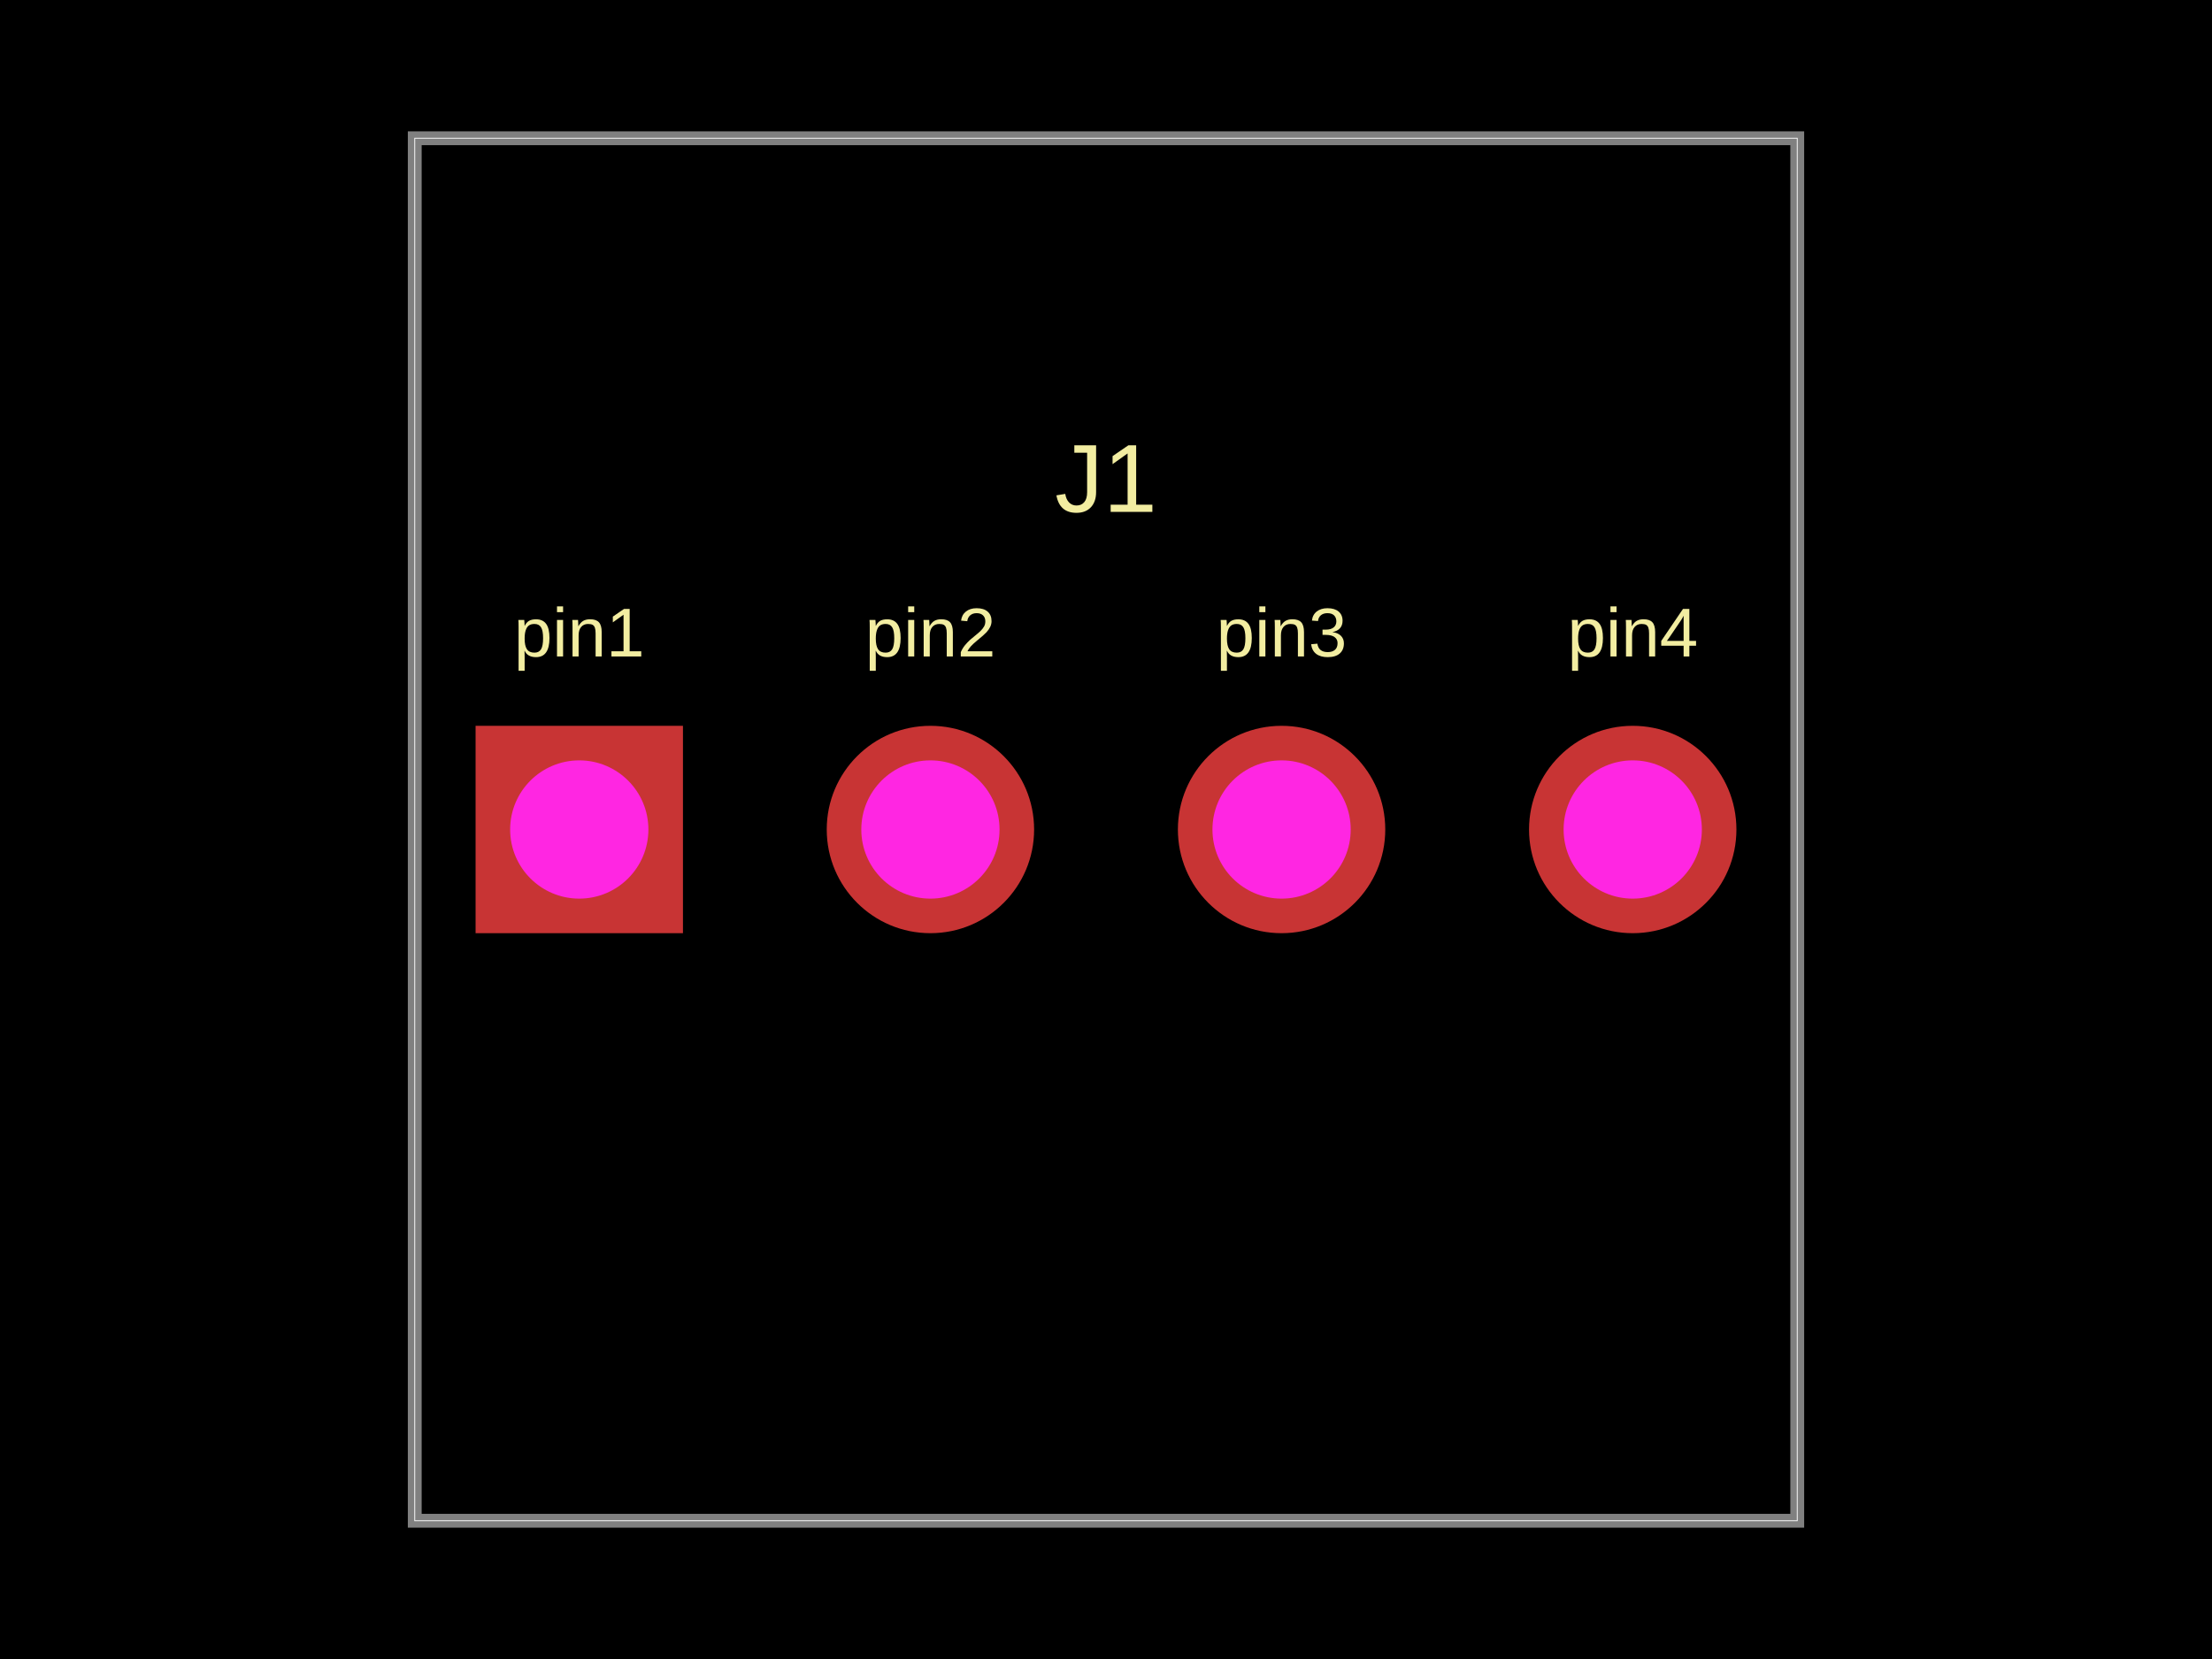
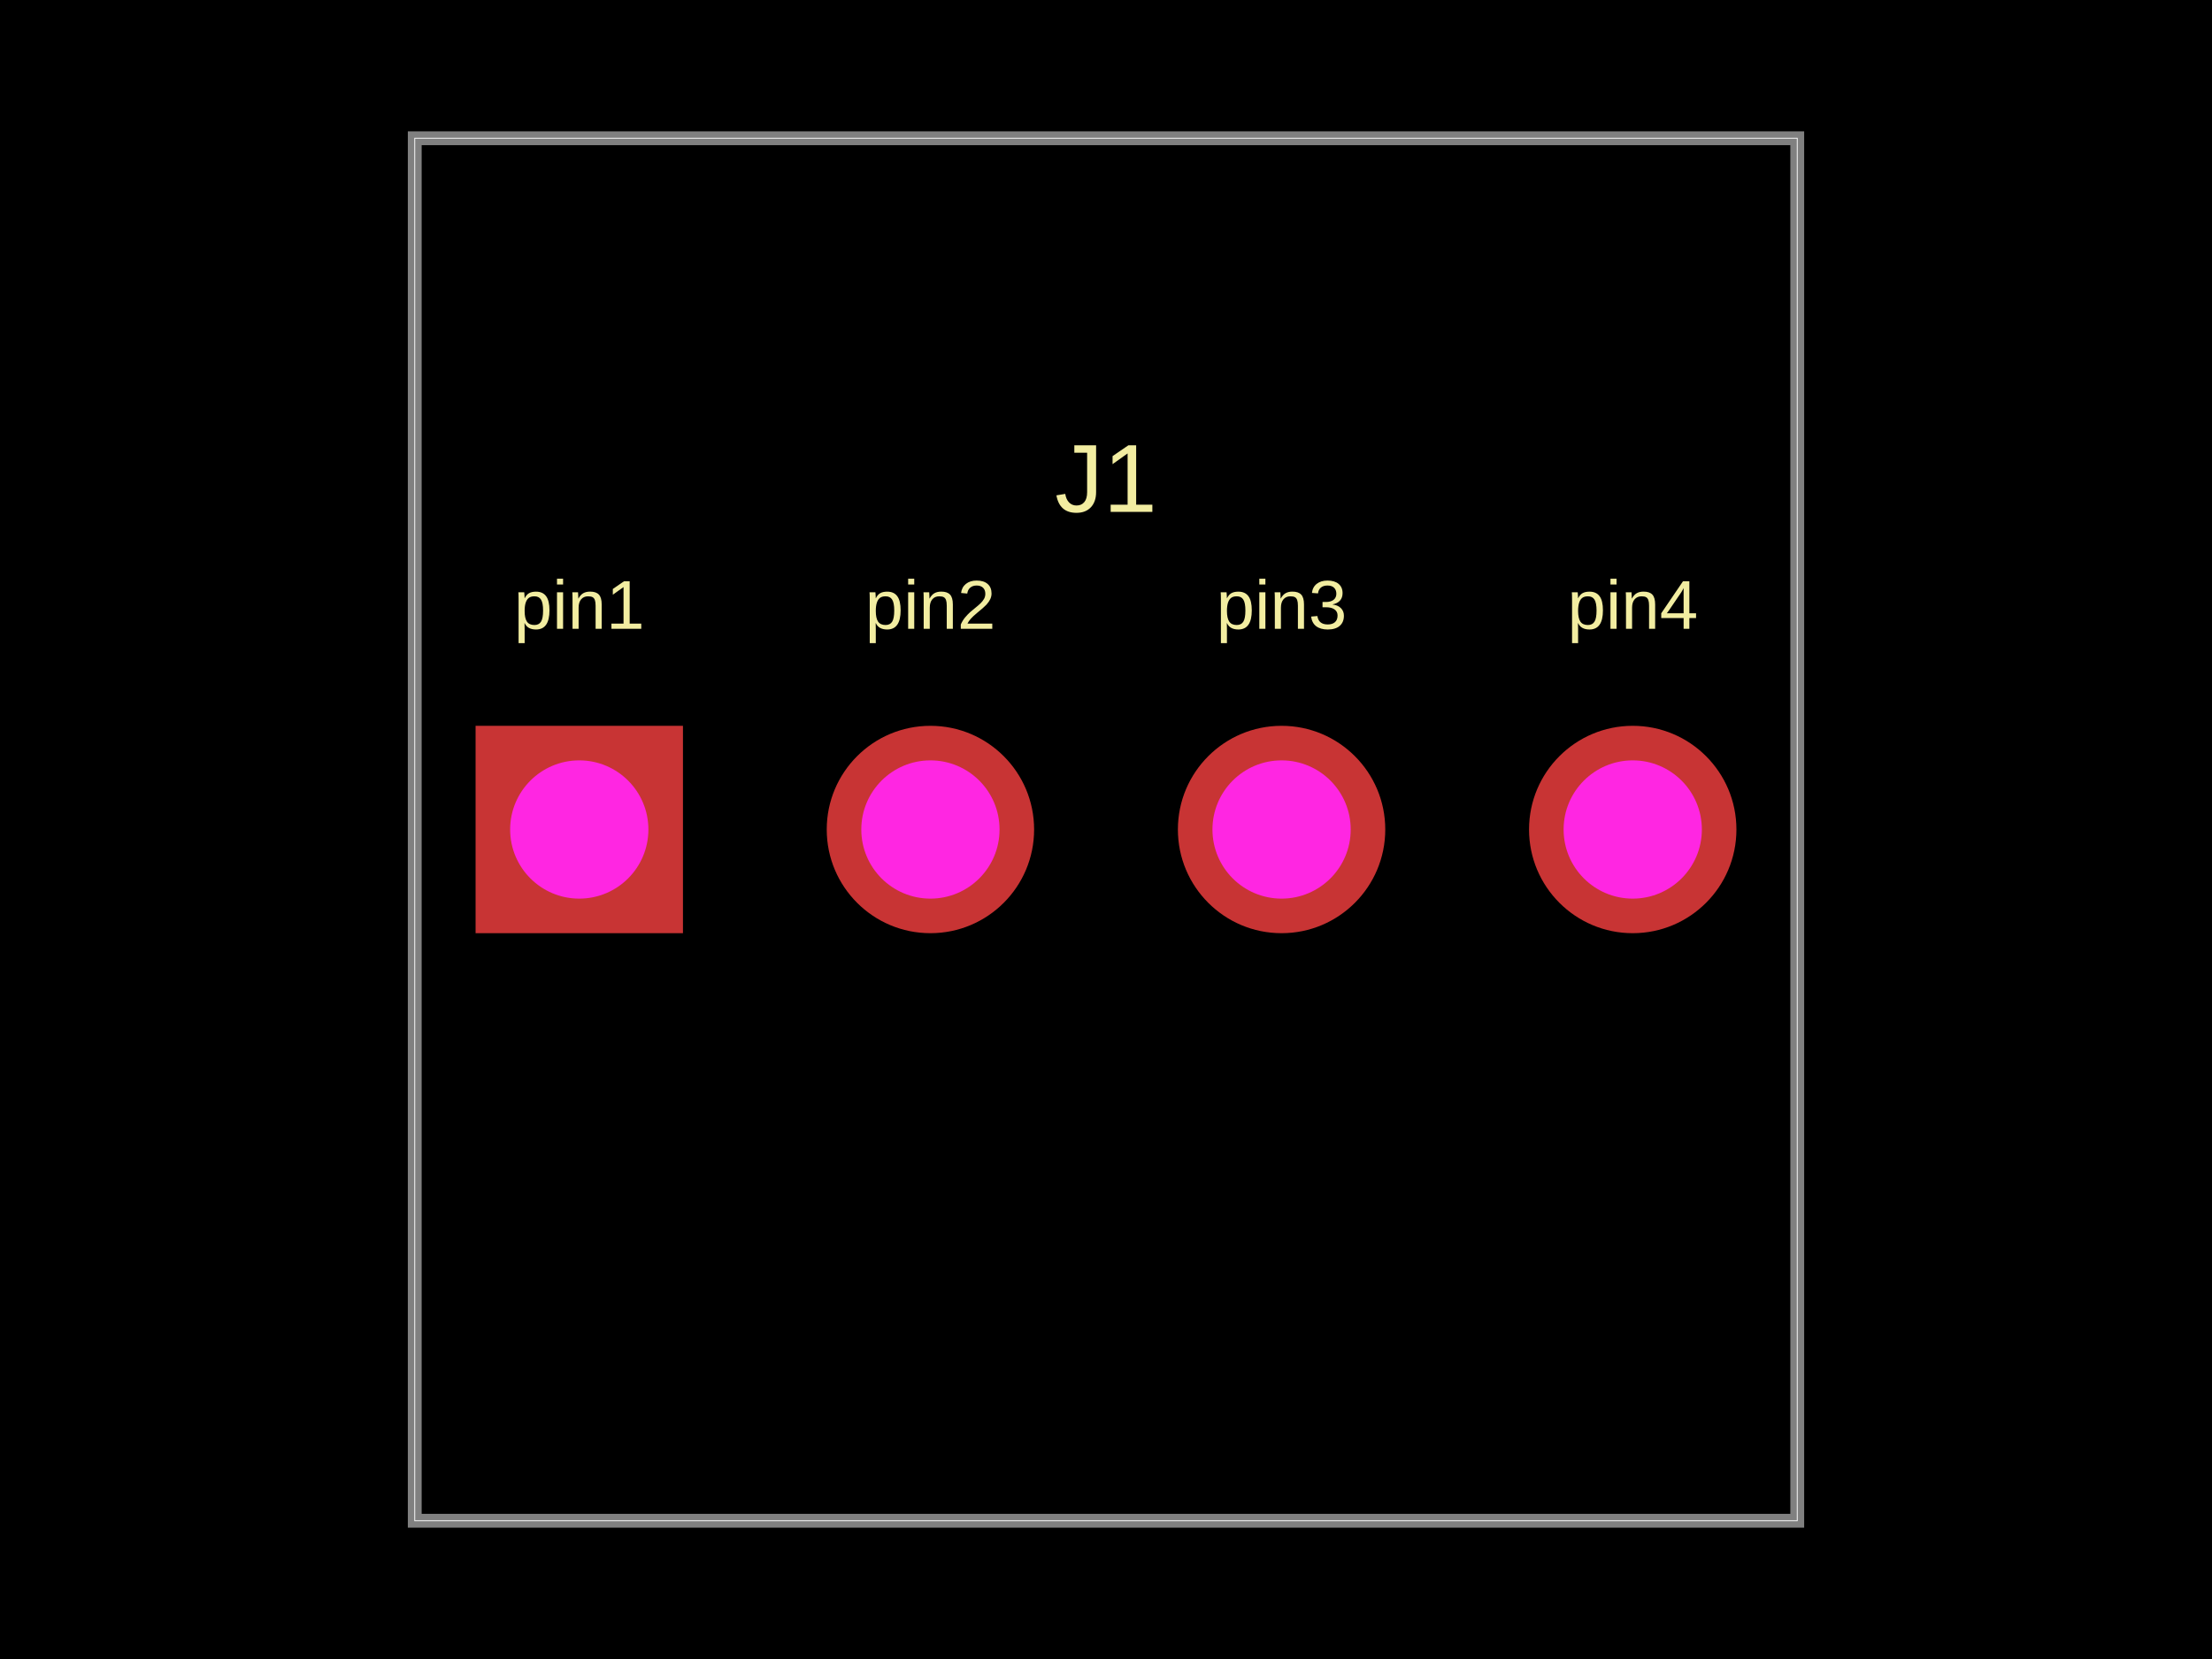
<svg xmlns="http://www.w3.org/2000/svg" width="800" height="600" data-software-used-string="@tscircuit/core@0.0.860">
  <style />
  <rect class="boundary" x="0" y="0" fill="#000" width="800" height="600" data-type="pcb_background" data-pcb-layer="global" />
  <rect class="pcb-boundary" fill="none" stroke="#fff" stroke-width="0.3" x="150" y="50" width="500" height="500" data-type="pcb_boundary" data-pcb-layer="global" />
  <path class="pcb-board" d="M 150 550 L 650 550 L 650 50 L 150 50 Z" fill="none" stroke="rgba(255, 255, 255, 0.5)" stroke-width="5" data-type="pcb_board" data-pcb-layer="board" />
-   <text x="0" y="0" dx="0" dy="0" fill="#f2eda1" font-family="Arial, sans-serif" font-size="25" text-anchor="middle" dominant-baseline="central" transform="matrix(1,0,0,1,209.5,228.75)" class="pcb-silkscreen-text pcb-silkscreen-top" data-pcb-silkscreen-text-id="pcb_component_0" stroke="none" data-type="pcb_silkscreen_text" data-pcb-layer="top">pin1</text>
-   <text x="0" y="0" dx="0" dy="0" fill="#f2eda1" font-family="Arial, sans-serif" font-size="25" text-anchor="middle" dominant-baseline="central" transform="matrix(1,0,0,1,336.5,228.75)" class="pcb-silkscreen-text pcb-silkscreen-top" data-pcb-silkscreen-text-id="pcb_component_0" stroke="none" data-type="pcb_silkscreen_text" data-pcb-layer="top">pin2</text>
-   <text x="0" y="0" dx="0" dy="0" fill="#f2eda1" font-family="Arial, sans-serif" font-size="25" text-anchor="middle" dominant-baseline="central" transform="matrix(1,0,0,1,463.5,228.75)" class="pcb-silkscreen-text pcb-silkscreen-top" data-pcb-silkscreen-text-id="pcb_component_0" stroke="none" data-type="pcb_silkscreen_text" data-pcb-layer="top">pin3</text>
-   <text x="0" y="0" dx="0" dy="0" fill="#f2eda1" font-family="Arial, sans-serif" font-size="25" text-anchor="middle" dominant-baseline="central" transform="matrix(1,0,0,1,590.5,228.75)" class="pcb-silkscreen-text pcb-silkscreen-top" data-pcb-silkscreen-text-id="pcb_component_0" stroke="none" data-type="pcb_silkscreen_text" data-pcb-layer="top">pin4</text>
+   <text x="0" y="0" dx="0" dy="0" fill="#f2eda1" font-family="Arial, sans-serif" font-size="25" text-anchor="middle" dominant-baseline="central" transform="matrix(1,0,0,1,209.5,218.75)" class="pcb-silkscreen-text pcb-silkscreen-top" data-pcb-silkscreen-text-id="pcb_component_0" stroke="none" data-type="pcb_silkscreen_text" data-pcb-layer="top">pin1</text>
+   <text x="0" y="0" dx="0" dy="0" fill="#f2eda1" font-family="Arial, sans-serif" font-size="25" text-anchor="middle" dominant-baseline="central" transform="matrix(1,0,0,1,336.5,218.75)" class="pcb-silkscreen-text pcb-silkscreen-top" data-pcb-silkscreen-text-id="pcb_component_0" stroke="none" data-type="pcb_silkscreen_text" data-pcb-layer="top">pin2</text>
+   <text x="0" y="0" dx="0" dy="0" fill="#f2eda1" font-family="Arial, sans-serif" font-size="25" text-anchor="middle" dominant-baseline="central" transform="matrix(1,0,0,1,463.5,218.75)" class="pcb-silkscreen-text pcb-silkscreen-top" data-pcb-silkscreen-text-id="pcb_component_0" stroke="none" data-type="pcb_silkscreen_text" data-pcb-layer="top">pin3</text>
+   <text x="0" y="0" dx="0" dy="0" fill="#f2eda1" font-family="Arial, sans-serif" font-size="25" text-anchor="middle" dominant-baseline="central" transform="matrix(1,0,0,1,590.5,218.75)" class="pcb-silkscreen-text pcb-silkscreen-top" data-pcb-silkscreen-text-id="pcb_component_0" stroke="none" data-type="pcb_silkscreen_text" data-pcb-layer="top">pin4</text>
  <text x="0" y="0" dx="0" dy="0" fill="#f2eda1" font-family="Arial, sans-serif" font-size="35" text-anchor="middle" dominant-baseline="central" transform="matrix(1,0,0,1,400,173)" class="pcb-silkscreen-text pcb-silkscreen-top" data-pcb-silkscreen-text-id="pcb_component_0" stroke="none" data-type="pcb_silkscreen_text" data-pcb-layer="top">J1</text>
  <g data-type="pcb_plated_hole" data-pcb-layer="through">
    <rect class="pcb-hole-outer-pad" fill="rgb(200, 52, 52)" x="172" y="262.5" width="75" height="75" data-type="pcb_plated_hole" data-pcb-layer="top" />
    <circle class="pcb-hole-inner" fill="#FF26E2" cx="209.5" cy="300" r="25" data-type="pcb_plated_hole_drill" data-pcb-layer="drill" />
  </g>
  <g data-type="pcb_plated_hole" data-pcb-layer="through">
    <circle class="pcb-hole-outer" fill="rgb(200, 52, 52)" cx="336.5" cy="300" r="37.5" data-type="pcb_plated_hole" data-pcb-layer="top" />
    <circle class="pcb-hole-inner" fill="#FF26E2" cx="336.5" cy="300" r="25" data-type="pcb_plated_hole_drill" data-pcb-layer="drill" />
  </g>
  <g data-type="pcb_plated_hole" data-pcb-layer="through">
    <circle class="pcb-hole-outer" fill="rgb(200, 52, 52)" cx="463.5" cy="300" r="37.5" data-type="pcb_plated_hole" data-pcb-layer="top" />
    <circle class="pcb-hole-inner" fill="#FF26E2" cx="463.5" cy="300" r="25" data-type="pcb_plated_hole_drill" data-pcb-layer="drill" />
  </g>
  <g data-type="pcb_plated_hole" data-pcb-layer="through">
    <circle class="pcb-hole-outer" fill="rgb(200, 52, 52)" cx="590.5" cy="300" r="37.5" data-type="pcb_plated_hole" data-pcb-layer="top" />
    <circle class="pcb-hole-inner" fill="#FF26E2" cx="590.5" cy="300" r="25" data-type="pcb_plated_hole_drill" data-pcb-layer="drill" />
  </g>
</svg>
